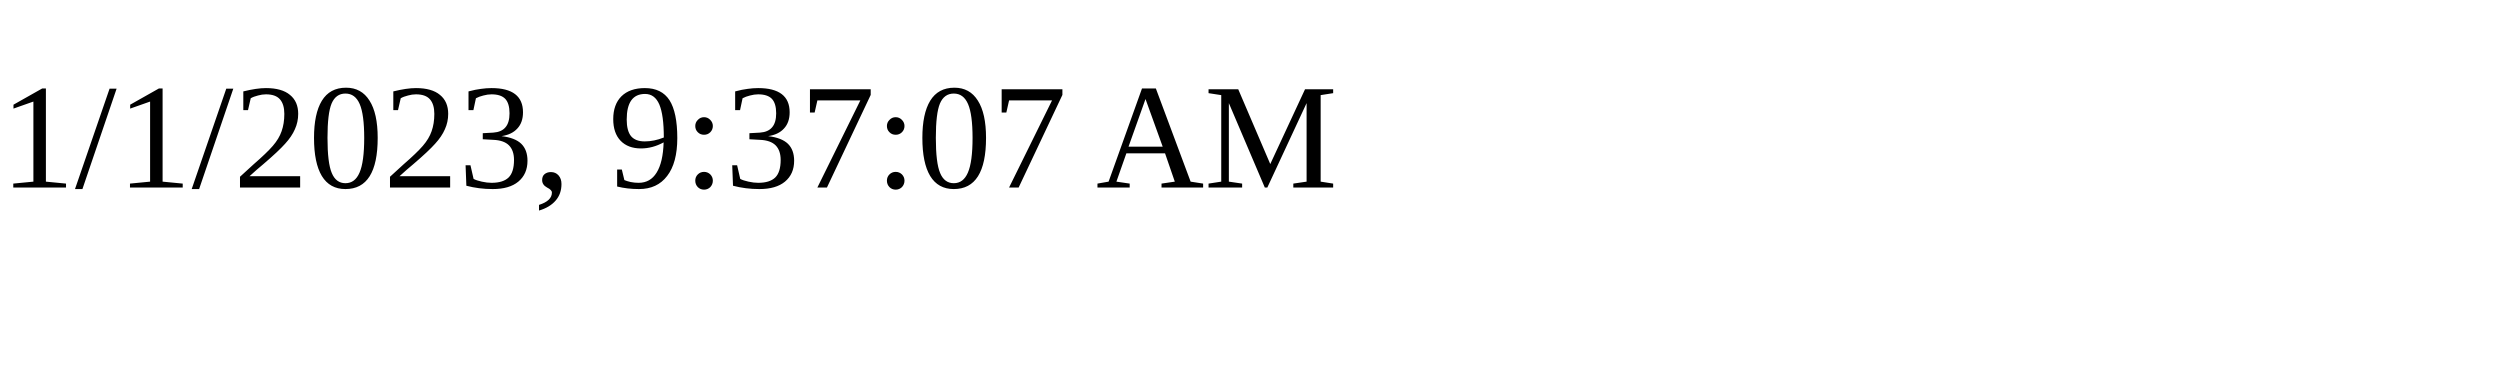
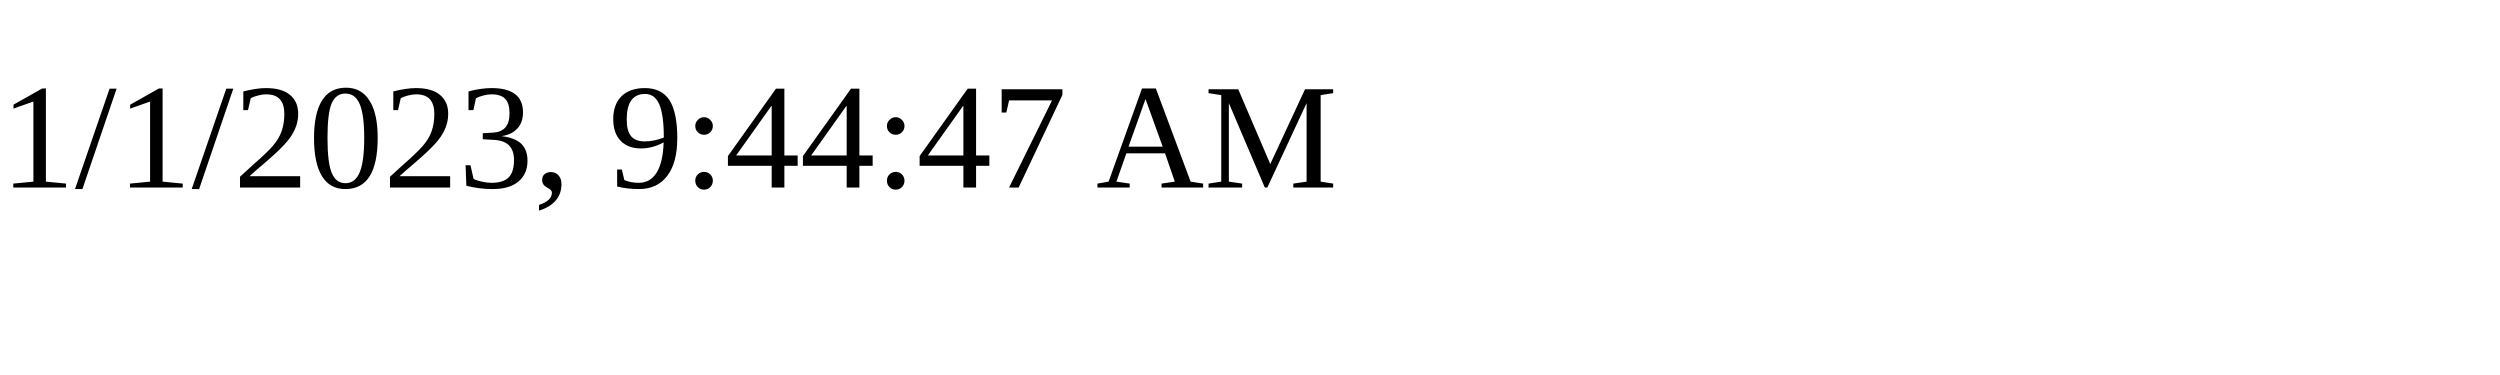
<svg xmlns="http://www.w3.org/2000/svg" height="30" width="200">
-   <text x="0" y="15">1/1/2023, 9:37:07 AM</text>
+   <text x="0" y="15">1/1/2023, 9:44:47 AM</text>
</svg>
